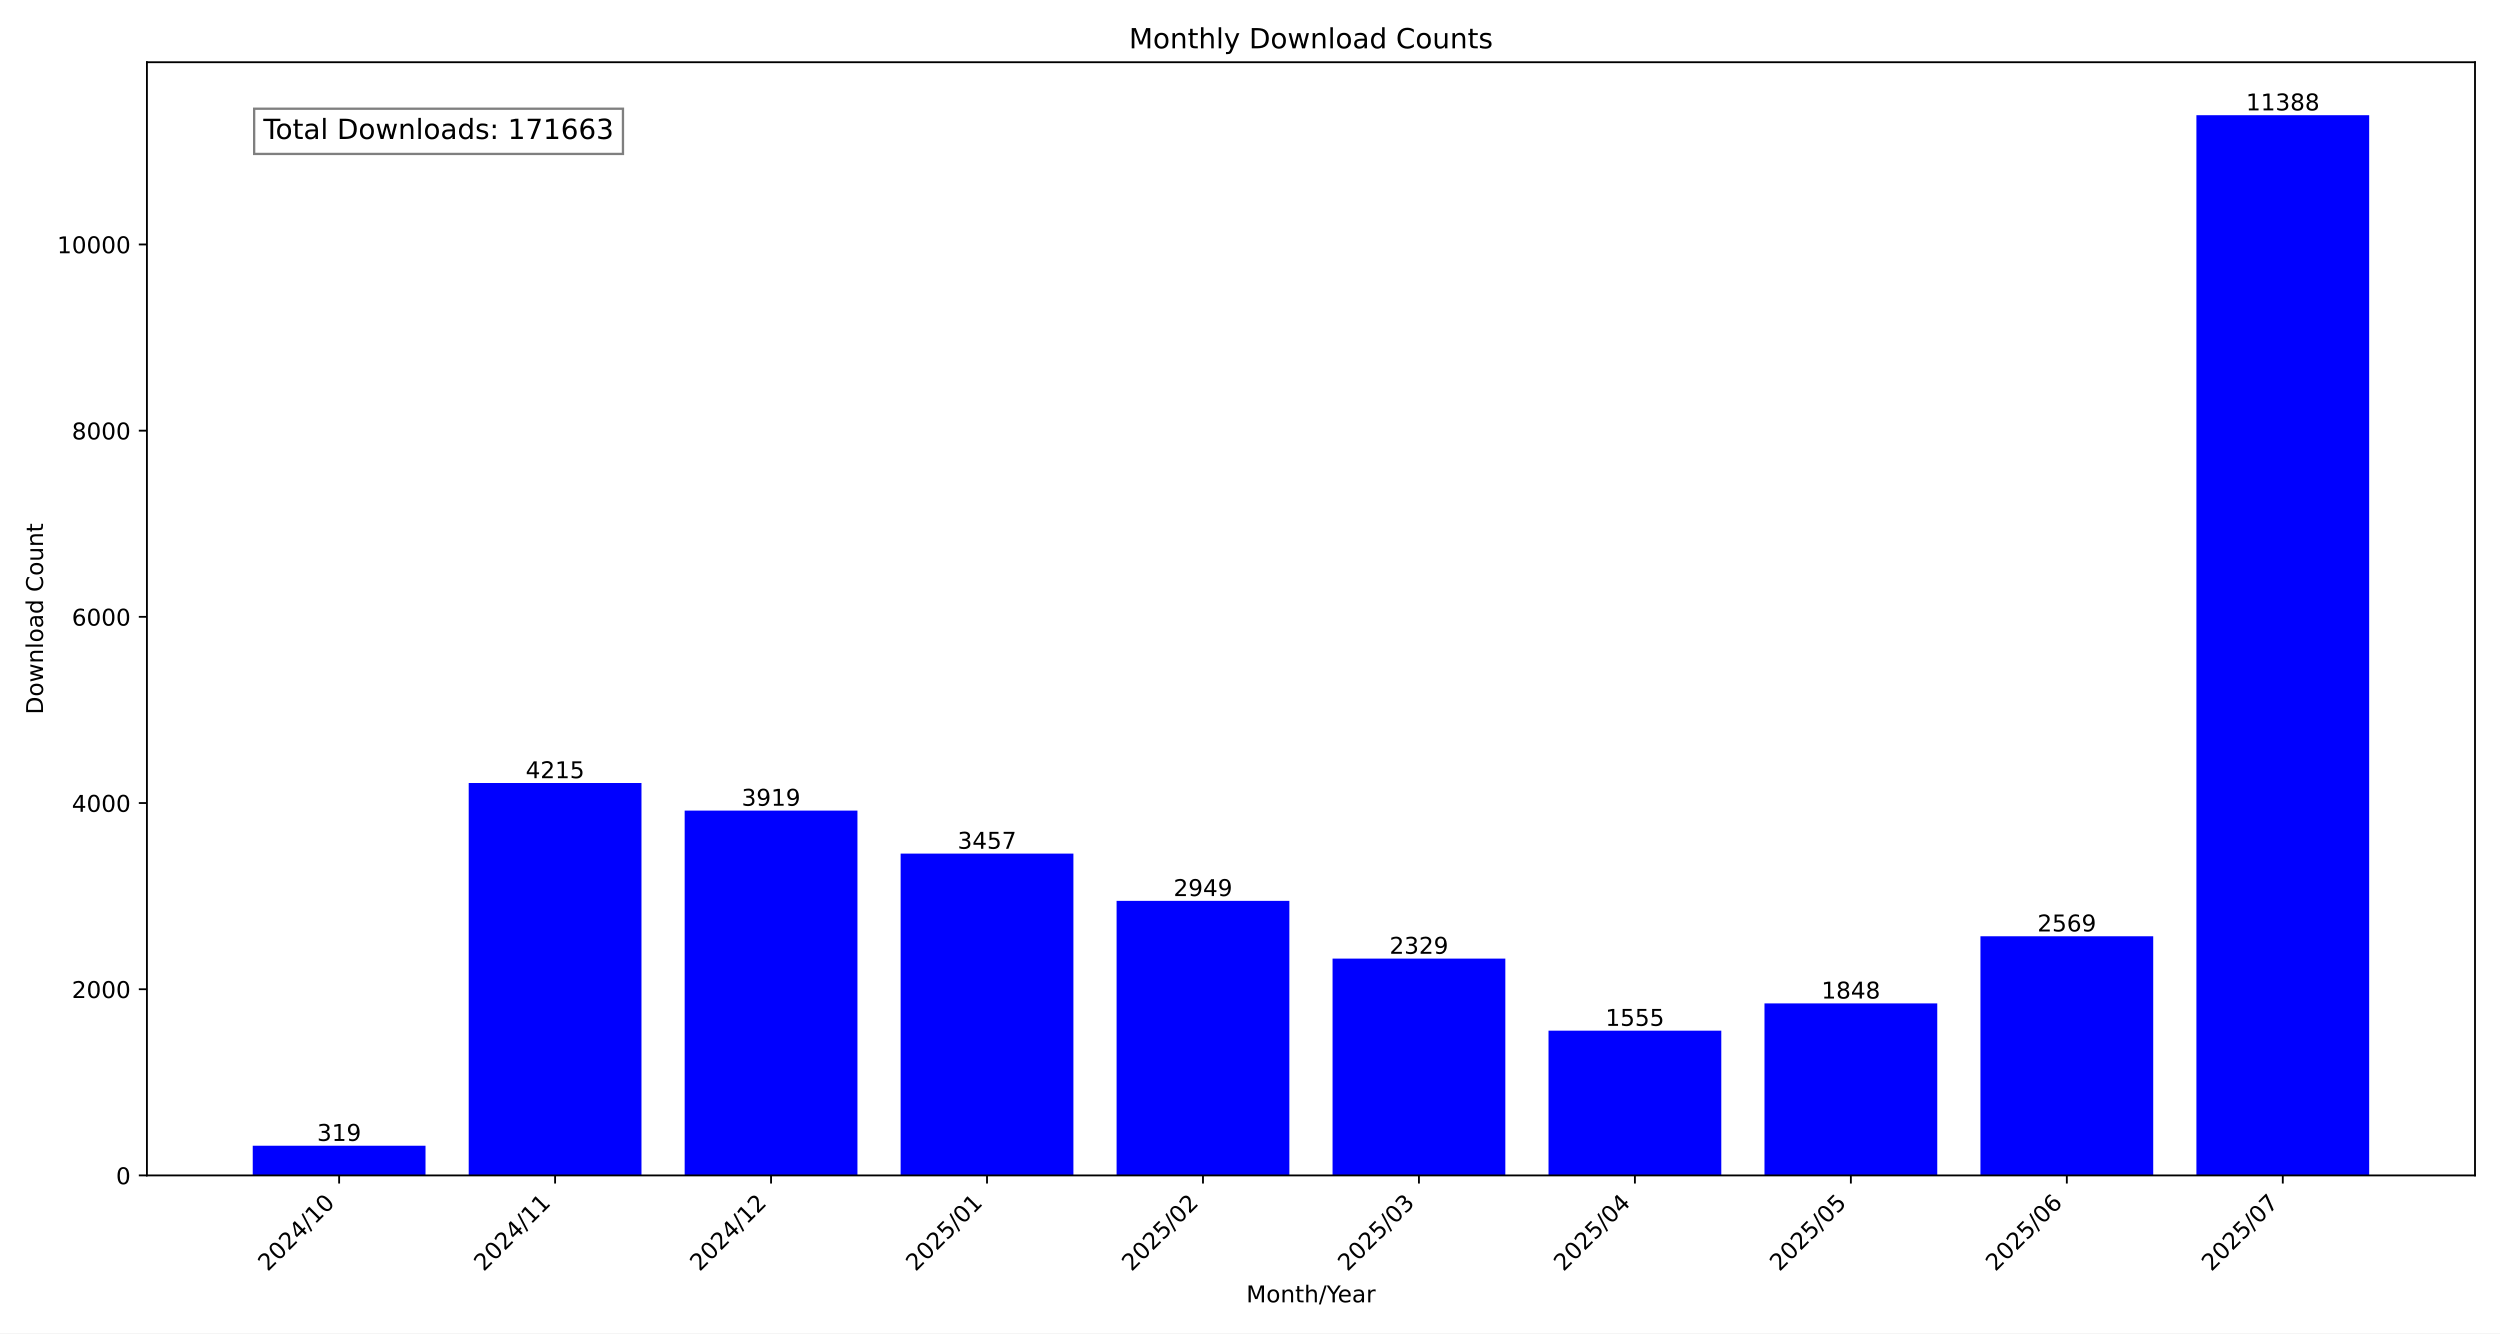
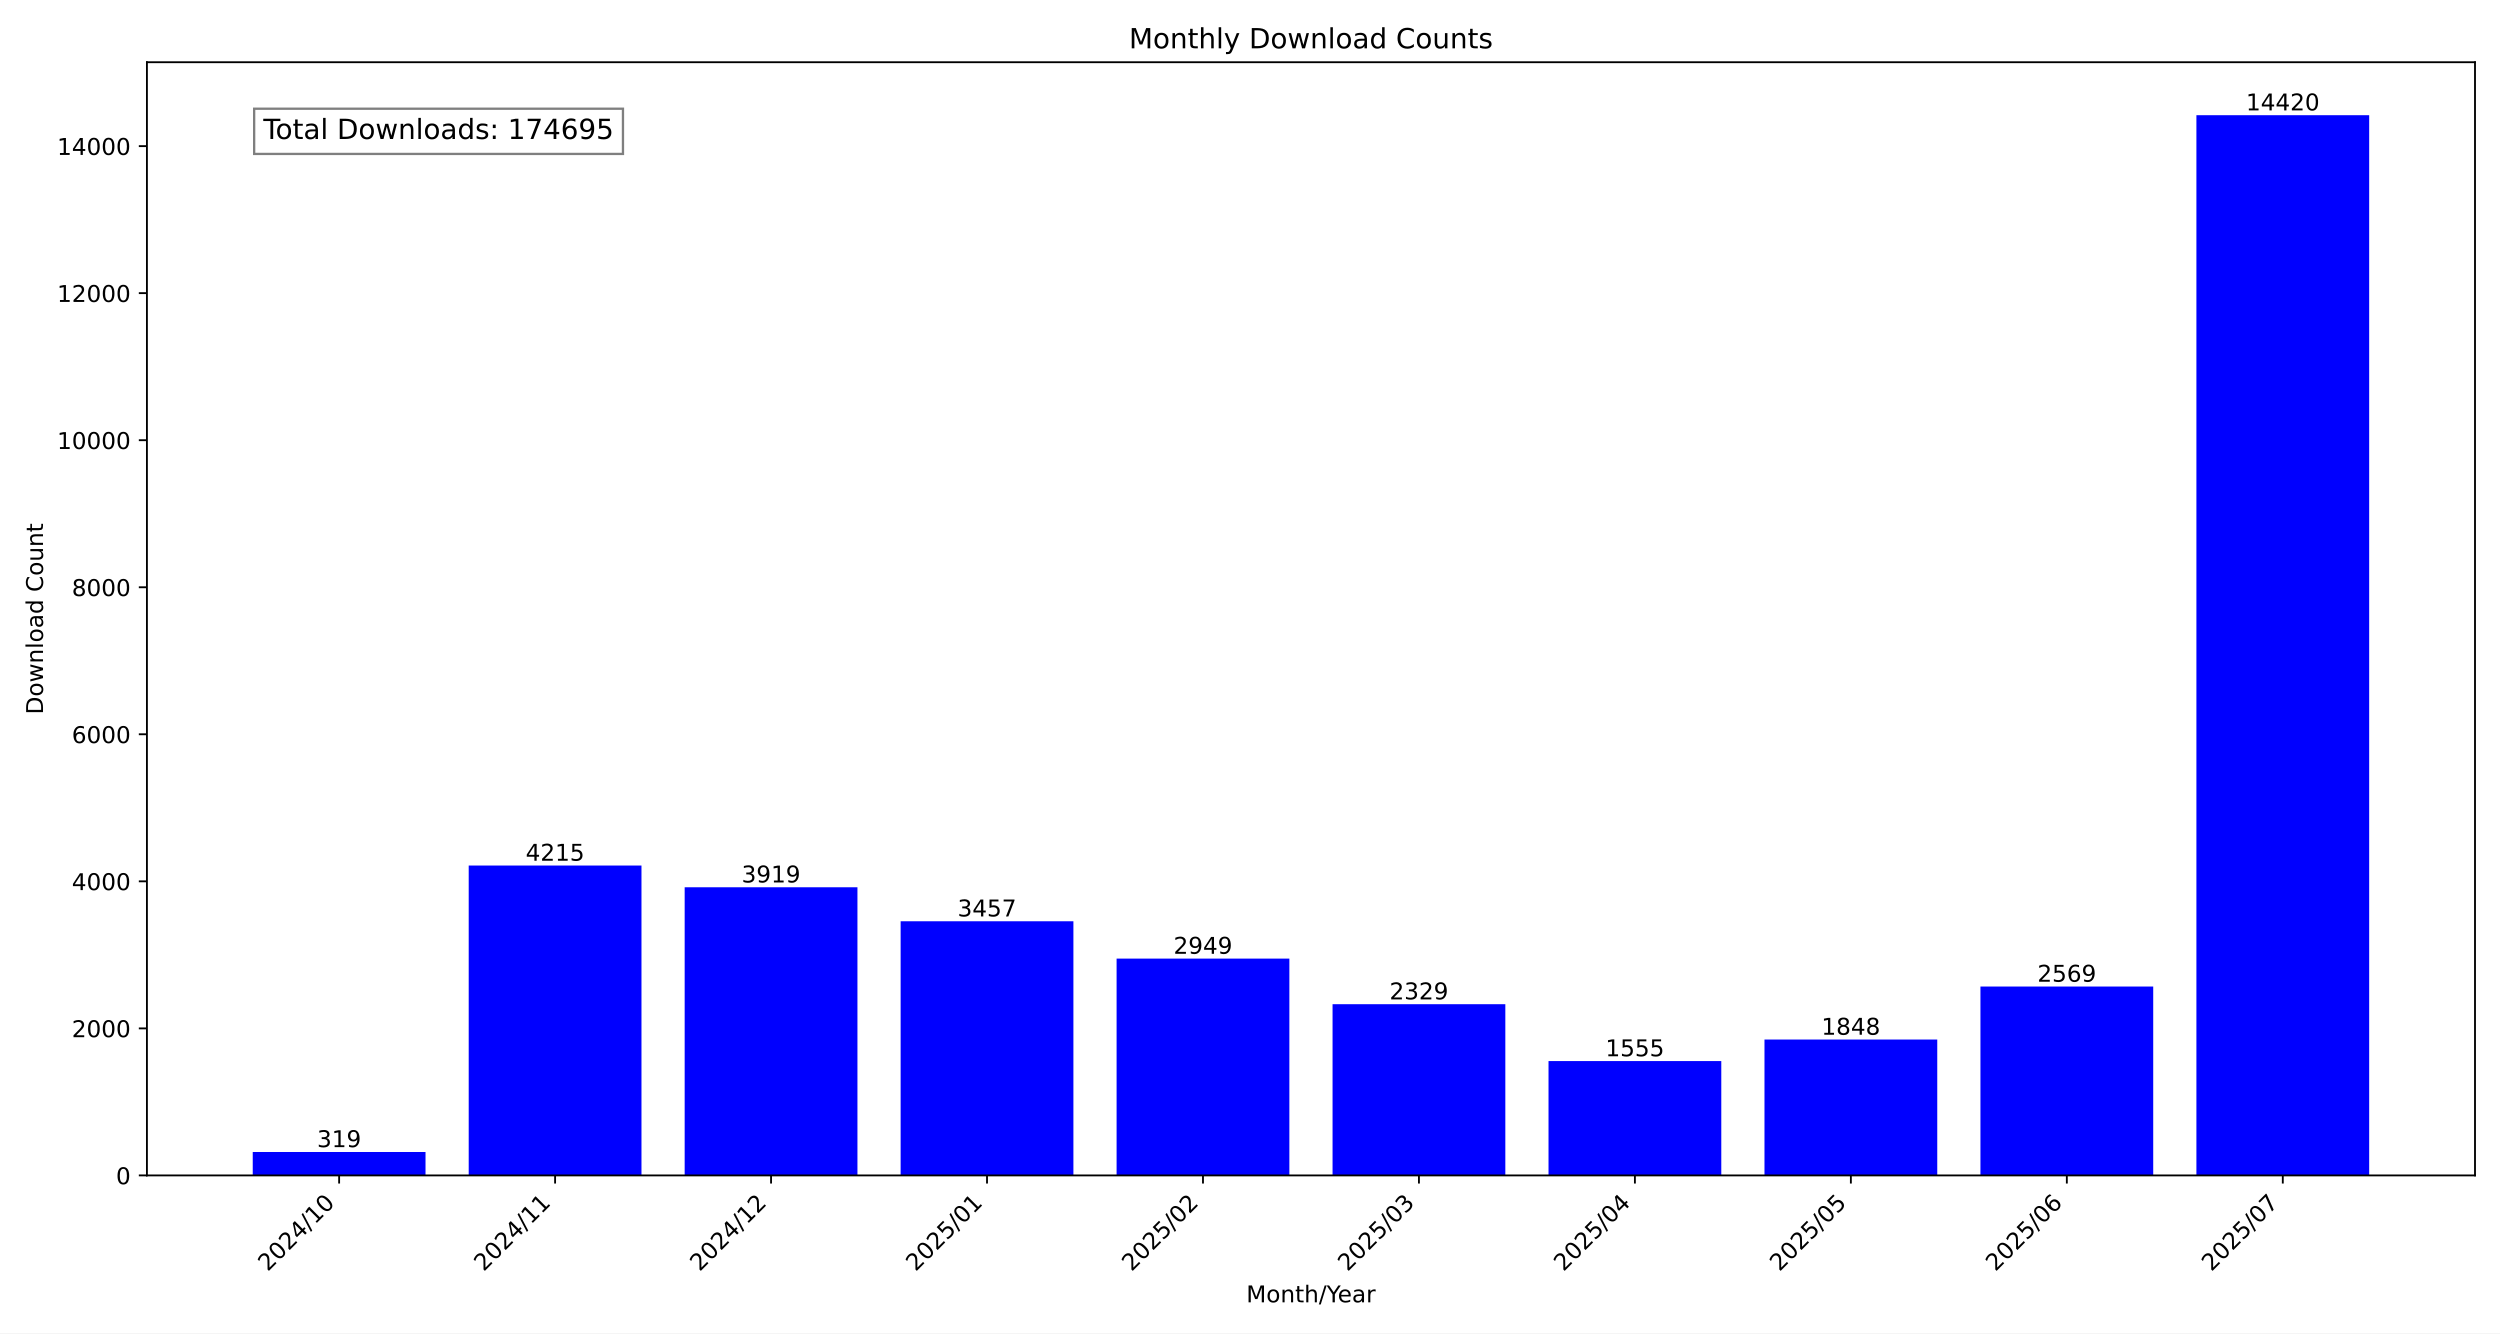
<svg xmlns="http://www.w3.org/2000/svg" xmlns:xlink="http://www.w3.org/1999/xlink" width="1080pt" height="576pt" viewBox="0 0 1080 576" version="1.1">
  <defs>
    <style type="text/css">*{stroke-linejoin: round; stroke-linecap: butt}</style>
  </defs>
  <g id="figure_1">
    <g id="patch_1">
      <path d="M 0 576  L 1080 576  L 1080 0  L 0 0  z " style="fill: #ffffff" />
    </g>
    <g id="axes_1">
      <g id="patch_2">
        <path d="M 63.47 507.782  L 1069.2 507.782  L 1069.2 26.88  L 63.47 26.88  z " style="fill: #ffffff" />
      </g>
      <g id="patch_3">
-         <path d="M 109.185 507.782  L 183.822 507.782  L 183.822 494.952  L 109.185 494.952  z " clip-path="url(#pe2067d31f0)" style="fill: #0000ff" />
+         <path d="M 109.185 507.782  L 183.822 507.782  L 183.822 497.65  L 109.185 497.65  z " clip-path="url(#pa9ab2cd343)" style="fill: #0000ff" />
      </g>
      <g id="patch_4">
-         <path d="M 202.481 507.782  L 277.118 507.782  L 277.118 338.263  L 202.481 338.263  z " clip-path="url(#pe2067d31f0)" style="fill: #0000ff" />
+         <path d="M 202.481 507.782  L 277.118 507.782  L 277.118 373.907  L 202.481 373.907  z " clip-path="url(#pa9ab2cd343)" style="fill: #0000ff" />
      </g>
      <g id="patch_5">
-         <path d="M 295.777 507.782  L 370.414 507.782  L 370.414 350.168  L 295.777 350.168  z " clip-path="url(#pe2067d31f0)" style="fill: #0000ff" />
+         <path d="M 295.777 507.782  L 370.414 507.782  L 370.414 383.308  L 295.777 383.308  z " clip-path="url(#pa9ab2cd343)" style="fill: #0000ff" />
      </g>
      <g id="patch_6">
-         <path d="M 389.073 507.782  L 463.709 507.782  L 463.709 368.748  L 389.073 368.748  z " clip-path="url(#pe2067d31f0)" style="fill: #0000ff" />
+         <path d="M 389.073 507.782  L 463.709 507.782  L 463.709 397.982  L 389.073 397.982  z " clip-path="url(#pa9ab2cd343)" style="fill: #0000ff" />
      </g>
      <g id="patch_7">
-         <path d="M 482.369 507.782  L 557.005 507.782  L 557.005 389.179  L 482.369 389.179  z " clip-path="url(#pe2067d31f0)" style="fill: #0000ff" />
+         <path d="M 482.369 507.782  L 557.005 507.782  L 557.005 414.117  L 482.369 414.117  z " clip-path="url(#pa9ab2cd343)" style="fill: #0000ff" />
      </g>
      <g id="patch_8">
-         <path d="M 575.665 507.782  L 650.301 507.782  L 650.301 414.114  L 575.665 414.114  z " clip-path="url(#pe2067d31f0)" style="fill: #0000ff" />
+         <path d="M 575.665 507.782  L 650.301 507.782  L 650.301 433.809  L 575.665 433.809  z " clip-path="url(#pa9ab2cd343)" style="fill: #0000ff" />
      </g>
      <g id="patch_9">
-         <path d="M 668.961 507.782  L 743.597 507.782  L 743.597 445.243  L 668.961 445.243  z " clip-path="url(#pe2067d31f0)" style="fill: #0000ff" />
+         <path d="M 668.961 507.782  L 743.597 507.782  L 743.597 458.393  L 668.961 458.393  z " clip-path="url(#pa9ab2cd343)" style="fill: #0000ff" />
      </g>
      <g id="patch_10">
-         <path d="M 762.256 507.782  L 836.893 507.782  L 836.893 433.459  L 762.256 433.459  z " clip-path="url(#pe2067d31f0)" style="fill: #0000ff" />
+         <path d="M 762.256 507.782  L 836.893 507.782  L 836.893 449.086  L 762.256 449.086  z " clip-path="url(#pa9ab2cd343)" style="fill: #0000ff" />
      </g>
      <g id="patch_11">
-         <path d="M 855.552 507.782  L 930.189 507.782  L 930.189 404.462  L 855.552 404.462  z " clip-path="url(#pe2067d31f0)" style="fill: #0000ff" />
+         <path d="M 855.552 507.782  L 930.189 507.782  L 930.189 426.186  L 855.552 426.186  z " clip-path="url(#pa9ab2cd343)" style="fill: #0000ff" />
      </g>
      <g id="patch_12">
-         <path d="M 948.848 507.782  L 1023.485 507.782  L 1023.485 49.78  L 948.848 49.78  z " clip-path="url(#pe2067d31f0)" style="fill: #0000ff" />
+         <path d="M 948.848 507.782  L 1023.485 507.782  L 1023.485 49.78  L 948.848 49.78  z " clip-path="url(#pa9ab2cd343)" style="fill: #0000ff" />
      </g>
      <g id="matplotlib.axis_1">
        <g id="xtick_1">
          <g id="line2d_1">
            <defs>
-               <path id="m0bf22df6da" d="M 0 0  L 0 3.5  " style="stroke: #000000; stroke-width: 0.8" />
+               <path id="m01716f590d" d="M 0 0  L 0 3.5  " style="stroke: #000000; stroke-width: 0.8" />
            </defs>
            <g>
-               <use xlink:href="#m0bf22df6da" x="146.503" y="507.782" style="stroke: #000000; stroke-width: 0.8" />
+               <use xlink:href="#m01716f590d" x="146.503" y="507.782" style="stroke: #000000; stroke-width: 0.8" />
            </g>
          </g>
          <g id="text_1">
            <g transform="translate(115.6569 549.5306) rotate(-45) scale(0.1 -0.1)">
              <defs>
                <path id="DejaVuSans-32" d="M 1228 531  L 3431 531  L 3431 0  L 469 0  L 469 531  Q 828 903 1448 1529  Q 2069 2156 2228 2338  Q 2531 2678 2651 2914  Q 2772 3150 2772 3378  Q 2772 3750 2511 3984  Q 2250 4219 1831 4219  Q 1534 4219 1204 4116  Q 875 4013 500 3803  L 500 4441  Q 881 4594 1212 4672  Q 1544 4750 1819 4750  Q 2544 4750 2975 4387  Q 3406 4025 3406 3419  Q 3406 3131 3298 2873  Q 3191 2616 2906 2266  Q 2828 2175 2409 1742  Q 1991 1309 1228 531  z " transform="scale(0.015625)" />
                <path id="DejaVuSans-30" d="M 2034 4250  Q 1547 4250 1301 3770  Q 1056 3291 1056 2328  Q 1056 1369 1301 889  Q 1547 409 2034 409  Q 2525 409 2770 889  Q 3016 1369 3016 2328  Q 3016 3291 2770 3770  Q 2525 4250 2034 4250  z M 2034 4750  Q 2819 4750 3233 4129  Q 3647 3509 3647 2328  Q 3647 1150 3233 529  Q 2819 -91 2034 -91  Q 1250 -91 836 529  Q 422 1150 422 2328  Q 422 3509 836 4129  Q 1250 4750 2034 4750  z " transform="scale(0.015625)" />
                <path id="DejaVuSans-34" d="M 2419 4116  L 825 1625  L 2419 1625  L 2419 4116  z M 2253 4666  L 3047 4666  L 3047 1625  L 3713 1625  L 3713 1100  L 3047 1100  L 3047 0  L 2419 0  L 2419 1100  L 313 1100  L 313 1709  L 2253 4666  z " transform="scale(0.015625)" />
                <path id="DejaVuSans-2f" d="M 1625 4666  L 2156 4666  L 531 -594  L 0 -594  L 1625 4666  z " transform="scale(0.015625)" />
                <path id="DejaVuSans-31" d="M 794 531  L 1825 531  L 1825 4091  L 703 3866  L 703 4441  L 1819 4666  L 2450 4666  L 2450 531  L 3481 531  L 3481 0  L 794 0  L 794 531  z " transform="scale(0.015625)" />
              </defs>
              <use xlink:href="#DejaVuSans-32" />
              <use xlink:href="#DejaVuSans-30" x="63.623" />
              <use xlink:href="#DejaVuSans-32" x="127.246" />
              <use xlink:href="#DejaVuSans-34" x="190.869" />
              <use xlink:href="#DejaVuSans-2f" x="254.492" />
              <use xlink:href="#DejaVuSans-31" x="288.184" />
              <use xlink:href="#DejaVuSans-30" x="351.807" />
            </g>
          </g>
        </g>
        <g id="xtick_2">
          <g id="line2d_2">
            <g>
-               <use xlink:href="#m0bf22df6da" x="239.799" y="507.782" style="stroke: #000000; stroke-width: 0.8" />
+               <use xlink:href="#m01716f590d" x="239.799" y="507.782" style="stroke: #000000; stroke-width: 0.8" />
            </g>
          </g>
          <g id="text_2">
            <g transform="translate(208.9529 549.5306) rotate(-45) scale(0.1 -0.1)">
              <use xlink:href="#DejaVuSans-32" />
              <use xlink:href="#DejaVuSans-30" x="63.623" />
              <use xlink:href="#DejaVuSans-32" x="127.246" />
              <use xlink:href="#DejaVuSans-34" x="190.869" />
              <use xlink:href="#DejaVuSans-2f" x="254.492" />
              <use xlink:href="#DejaVuSans-31" x="288.184" />
              <use xlink:href="#DejaVuSans-31" x="351.807" />
            </g>
          </g>
        </g>
        <g id="xtick_3">
          <g id="line2d_3">
            <g>
-               <use xlink:href="#m0bf22df6da" x="333.095" y="507.782" style="stroke: #000000; stroke-width: 0.8" />
+               <use xlink:href="#m01716f590d" x="333.095" y="507.782" style="stroke: #000000; stroke-width: 0.8" />
            </g>
          </g>
          <g id="text_3">
            <g transform="translate(302.2488 549.5306) rotate(-45) scale(0.1 -0.1)">
              <use xlink:href="#DejaVuSans-32" />
              <use xlink:href="#DejaVuSans-30" x="63.623" />
              <use xlink:href="#DejaVuSans-32" x="127.246" />
              <use xlink:href="#DejaVuSans-34" x="190.869" />
              <use xlink:href="#DejaVuSans-2f" x="254.492" />
              <use xlink:href="#DejaVuSans-31" x="288.184" />
              <use xlink:href="#DejaVuSans-32" x="351.807" />
            </g>
          </g>
        </g>
        <g id="xtick_4">
          <g id="line2d_4">
            <g>
-               <use xlink:href="#m0bf22df6da" x="426.391" y="507.782" style="stroke: #000000; stroke-width: 0.8" />
+               <use xlink:href="#m01716f590d" x="426.391" y="507.782" style="stroke: #000000; stroke-width: 0.8" />
            </g>
          </g>
          <g id="text_4">
            <g transform="translate(395.5447 549.5306) rotate(-45) scale(0.1 -0.1)">
              <defs>
                <path id="DejaVuSans-35" d="M 691 4666  L 3169 4666  L 3169 4134  L 1269 4134  L 1269 2991  Q 1406 3038 1543 3061  Q 1681 3084 1819 3084  Q 2600 3084 3056 2656  Q 3513 2228 3513 1497  Q 3513 744 3044 326  Q 2575 -91 1722 -91  Q 1428 -91 1123 -41  Q 819 9 494 109  L 494 744  Q 775 591 1075 516  Q 1375 441 1709 441  Q 2250 441 2565 725  Q 2881 1009 2881 1497  Q 2881 1984 2565 2268  Q 2250 2553 1709 2553  Q 1456 2553 1204 2497  Q 953 2441 691 2322  L 691 4666  z " transform="scale(0.015625)" />
              </defs>
              <use xlink:href="#DejaVuSans-32" />
              <use xlink:href="#DejaVuSans-30" x="63.623" />
              <use xlink:href="#DejaVuSans-32" x="127.246" />
              <use xlink:href="#DejaVuSans-35" x="190.869" />
              <use xlink:href="#DejaVuSans-2f" x="254.492" />
              <use xlink:href="#DejaVuSans-30" x="288.184" />
              <use xlink:href="#DejaVuSans-31" x="351.807" />
            </g>
          </g>
        </g>
        <g id="xtick_5">
          <g id="line2d_5">
            <g>
-               <use xlink:href="#m0bf22df6da" x="519.687" y="507.782" style="stroke: #000000; stroke-width: 0.8" />
+               <use xlink:href="#m01716f590d" x="519.687" y="507.782" style="stroke: #000000; stroke-width: 0.8" />
            </g>
          </g>
          <g id="text_5">
            <g transform="translate(488.8406 549.5306) rotate(-45) scale(0.1 -0.1)">
              <use xlink:href="#DejaVuSans-32" />
              <use xlink:href="#DejaVuSans-30" x="63.623" />
              <use xlink:href="#DejaVuSans-32" x="127.246" />
              <use xlink:href="#DejaVuSans-35" x="190.869" />
              <use xlink:href="#DejaVuSans-2f" x="254.492" />
              <use xlink:href="#DejaVuSans-30" x="288.184" />
              <use xlink:href="#DejaVuSans-32" x="351.807" />
            </g>
          </g>
        </g>
        <g id="xtick_6">
          <g id="line2d_6">
            <g>
-               <use xlink:href="#m0bf22df6da" x="612.983" y="507.782" style="stroke: #000000; stroke-width: 0.8" />
+               <use xlink:href="#m01716f590d" x="612.983" y="507.782" style="stroke: #000000; stroke-width: 0.8" />
            </g>
          </g>
          <g id="text_6">
            <g transform="translate(582.1365 549.5306) rotate(-45) scale(0.1 -0.1)">
              <defs>
                <path id="DejaVuSans-33" d="M 2597 2516  Q 3050 2419 3304 2112  Q 3559 1806 3559 1356  Q 3559 666 3084 287  Q 2609 -91 1734 -91  Q 1441 -91 1130 -33  Q 819 25 488 141  L 488 750  Q 750 597 1062 519  Q 1375 441 1716 441  Q 2309 441 2620 675  Q 2931 909 2931 1356  Q 2931 1769 2642 2001  Q 2353 2234 1838 2234  L 1294 2234  L 1294 2753  L 1863 2753  Q 2328 2753 2575 2939  Q 2822 3125 2822 3475  Q 2822 3834 2567 4026  Q 2313 4219 1838 4219  Q 1578 4219 1281 4162  Q 984 4106 628 3988  L 628 4550  Q 988 4650 1302 4700  Q 1616 4750 1894 4750  Q 2613 4750 3031 4423  Q 3450 4097 3450 3541  Q 3450 3153 3228 2886  Q 3006 2619 2597 2516  z " transform="scale(0.015625)" />
              </defs>
              <use xlink:href="#DejaVuSans-32" />
              <use xlink:href="#DejaVuSans-30" x="63.623" />
              <use xlink:href="#DejaVuSans-32" x="127.246" />
              <use xlink:href="#DejaVuSans-35" x="190.869" />
              <use xlink:href="#DejaVuSans-2f" x="254.492" />
              <use xlink:href="#DejaVuSans-30" x="288.184" />
              <use xlink:href="#DejaVuSans-33" x="351.807" />
            </g>
          </g>
        </g>
        <g id="xtick_7">
          <g id="line2d_7">
            <g>
-               <use xlink:href="#m0bf22df6da" x="706.279" y="507.782" style="stroke: #000000; stroke-width: 0.8" />
+               <use xlink:href="#m01716f590d" x="706.279" y="507.782" style="stroke: #000000; stroke-width: 0.8" />
            </g>
          </g>
          <g id="text_7">
            <g transform="translate(675.4324 549.5306) rotate(-45) scale(0.1 -0.1)">
              <use xlink:href="#DejaVuSans-32" />
              <use xlink:href="#DejaVuSans-30" x="63.623" />
              <use xlink:href="#DejaVuSans-32" x="127.246" />
              <use xlink:href="#DejaVuSans-35" x="190.869" />
              <use xlink:href="#DejaVuSans-2f" x="254.492" />
              <use xlink:href="#DejaVuSans-30" x="288.184" />
              <use xlink:href="#DejaVuSans-34" x="351.807" />
            </g>
          </g>
        </g>
        <g id="xtick_8">
          <g id="line2d_8">
            <g>
-               <use xlink:href="#m0bf22df6da" x="799.575" y="507.782" style="stroke: #000000; stroke-width: 0.8" />
+               <use xlink:href="#m01716f590d" x="799.575" y="507.782" style="stroke: #000000; stroke-width: 0.8" />
            </g>
          </g>
          <g id="text_8">
            <g transform="translate(768.7284 549.5306) rotate(-45) scale(0.1 -0.1)">
              <use xlink:href="#DejaVuSans-32" />
              <use xlink:href="#DejaVuSans-30" x="63.623" />
              <use xlink:href="#DejaVuSans-32" x="127.246" />
              <use xlink:href="#DejaVuSans-35" x="190.869" />
              <use xlink:href="#DejaVuSans-2f" x="254.492" />
              <use xlink:href="#DejaVuSans-30" x="288.184" />
              <use xlink:href="#DejaVuSans-35" x="351.807" />
            </g>
          </g>
        </g>
        <g id="xtick_9">
          <g id="line2d_9">
            <g>
-               <use xlink:href="#m0bf22df6da" x="892.871" y="507.782" style="stroke: #000000; stroke-width: 0.8" />
+               <use xlink:href="#m01716f590d" x="892.871" y="507.782" style="stroke: #000000; stroke-width: 0.8" />
            </g>
          </g>
          <g id="text_9">
            <g transform="translate(862.0243 549.5306) rotate(-45) scale(0.1 -0.1)">
              <defs>
                <path id="DejaVuSans-36" d="M 2113 2584  Q 1688 2584 1439 2293  Q 1191 2003 1191 1497  Q 1191 994 1439 701  Q 1688 409 2113 409  Q 2538 409 2786 701  Q 3034 994 3034 1497  Q 3034 2003 2786 2293  Q 2538 2584 2113 2584  z M 3366 4563  L 3366 3988  Q 3128 4100 2886 4159  Q 2644 4219 2406 4219  Q 1781 4219 1451 3797  Q 1122 3375 1075 2522  Q 1259 2794 1537 2939  Q 1816 3084 2150 3084  Q 2853 3084 3261 2657  Q 3669 2231 3669 1497  Q 3669 778 3244 343  Q 2819 -91 2113 -91  Q 1303 -91 875 529  Q 447 1150 447 2328  Q 447 3434 972 4092  Q 1497 4750 2381 4750  Q 2619 4750 2861 4703  Q 3103 4656 3366 4563  z " transform="scale(0.015625)" />
              </defs>
              <use xlink:href="#DejaVuSans-32" />
              <use xlink:href="#DejaVuSans-30" x="63.623" />
              <use xlink:href="#DejaVuSans-32" x="127.246" />
              <use xlink:href="#DejaVuSans-35" x="190.869" />
              <use xlink:href="#DejaVuSans-2f" x="254.492" />
              <use xlink:href="#DejaVuSans-30" x="288.184" />
              <use xlink:href="#DejaVuSans-36" x="351.807" />
            </g>
          </g>
        </g>
        <g id="xtick_10">
          <g id="line2d_10">
            <g>
-               <use xlink:href="#m0bf22df6da" x="986.167" y="507.782" style="stroke: #000000; stroke-width: 0.8" />
+               <use xlink:href="#m01716f590d" x="986.167" y="507.782" style="stroke: #000000; stroke-width: 0.8" />
            </g>
          </g>
          <g id="text_10">
            <g transform="translate(955.3202 549.5306) rotate(-45) scale(0.1 -0.1)">
              <defs>
                <path id="DejaVuSans-37" d="M 525 4666  L 3525 4666  L 3525 4397  L 1831 0  L 1172 0  L 2766 4134  L 525 4134  L 525 4666  z " transform="scale(0.015625)" />
              </defs>
              <use xlink:href="#DejaVuSans-32" />
              <use xlink:href="#DejaVuSans-30" x="63.623" />
              <use xlink:href="#DejaVuSans-32" x="127.246" />
              <use xlink:href="#DejaVuSans-35" x="190.869" />
              <use xlink:href="#DejaVuSans-2f" x="254.492" />
              <use xlink:href="#DejaVuSans-30" x="288.184" />
              <use xlink:href="#DejaVuSans-37" x="351.807" />
            </g>
          </g>
        </g>
        <g id="text_11">
          <g transform="translate(538.392 562.5996) scale(0.1 -0.1)">
            <defs>
              <path id="DejaVuSans-4d" d="M 628 4666  L 1569 4666  L 2759 1491  L 3956 4666  L 4897 4666  L 4897 0  L 4281 0  L 4281 4097  L 3078 897  L 2444 897  L 1241 4097  L 1241 0  L 628 0  L 628 4666  z " transform="scale(0.015625)" />
              <path id="DejaVuSans-6f" d="M 1959 3097  Q 1497 3097 1228 2736  Q 959 2375 959 1747  Q 959 1119 1226 758  Q 1494 397 1959 397  Q 2419 397 2687 759  Q 2956 1122 2956 1747  Q 2956 2369 2687 2733  Q 2419 3097 1959 3097  z M 1959 3584  Q 2709 3584 3137 3096  Q 3566 2609 3566 1747  Q 3566 888 3137 398  Q 2709 -91 1959 -91  Q 1206 -91 779 398  Q 353 888 353 1747  Q 353 2609 779 3096  Q 1206 3584 1959 3584  z " transform="scale(0.015625)" />
              <path id="DejaVuSans-6e" d="M 3513 2113  L 3513 0  L 2938 0  L 2938 2094  Q 2938 2591 2744 2837  Q 2550 3084 2163 3084  Q 1697 3084 1428 2787  Q 1159 2491 1159 1978  L 1159 0  L 581 0  L 581 3500  L 1159 3500  L 1159 2956  Q 1366 3272 1645 3428  Q 1925 3584 2291 3584  Q 2894 3584 3203 3211  Q 3513 2838 3513 2113  z " transform="scale(0.015625)" />
              <path id="DejaVuSans-74" d="M 1172 4494  L 1172 3500  L 2356 3500  L 2356 3053  L 1172 3053  L 1172 1153  Q 1172 725 1289 603  Q 1406 481 1766 481  L 2356 481  L 2356 0  L 1766 0  Q 1100 0 847 248  Q 594 497 594 1153  L 594 3053  L 172 3053  L 172 3500  L 594 3500  L 594 4494  L 1172 4494  z " transform="scale(0.015625)" />
              <path id="DejaVuSans-68" d="M 3513 2113  L 3513 0  L 2938 0  L 2938 2094  Q 2938 2591 2744 2837  Q 2550 3084 2163 3084  Q 1697 3084 1428 2787  Q 1159 2491 1159 1978  L 1159 0  L 581 0  L 581 4863  L 1159 4863  L 1159 2956  Q 1366 3272 1645 3428  Q 1925 3584 2291 3584  Q 2894 3584 3203 3211  Q 3513 2838 3513 2113  z " transform="scale(0.015625)" />
              <path id="DejaVuSans-59" d="M -13 4666  L 666 4666  L 1959 2747  L 3244 4666  L 3922 4666  L 2272 2222  L 2272 0  L 1638 0  L 1638 2222  L -13 4666  z " transform="scale(0.015625)" />
              <path id="DejaVuSans-65" d="M 3597 1894  L 3597 1613  L 953 1613  Q 991 1019 1311 708  Q 1631 397 2203 397  Q 2534 397 2845 478  Q 3156 559 3463 722  L 3463 178  Q 3153 47 2828 -22  Q 2503 -91 2169 -91  Q 1331 -91 842 396  Q 353 884 353 1716  Q 353 2575 817 3079  Q 1281 3584 2069 3584  Q 2775 3584 3186 3129  Q 3597 2675 3597 1894  z M 3022 2063  Q 3016 2534 2758 2815  Q 2500 3097 2075 3097  Q 1594 3097 1305 2825  Q 1016 2553 972 2059  L 3022 2063  z " transform="scale(0.015625)" />
              <path id="DejaVuSans-61" d="M 2194 1759  Q 1497 1759 1228 1600  Q 959 1441 959 1056  Q 959 750 1161 570  Q 1363 391 1709 391  Q 2188 391 2477 730  Q 2766 1069 2766 1631  L 2766 1759  L 2194 1759  z M 3341 1997  L 3341 0  L 2766 0  L 2766 531  Q 2569 213 2275 61  Q 1981 -91 1556 -91  Q 1019 -91 701 211  Q 384 513 384 1019  Q 384 1609 779 1909  Q 1175 2209 1959 2209  L 2766 2209  L 2766 2266  Q 2766 2663 2505 2880  Q 2244 3097 1772 3097  Q 1472 3097 1187 3025  Q 903 2953 641 2809  L 641 3341  Q 956 3463 1253 3523  Q 1550 3584 1831 3584  Q 2591 3584 2966 3190  Q 3341 2797 3341 1997  z " transform="scale(0.015625)" />
              <path id="DejaVuSans-72" d="M 2631 2963  Q 2534 3019 2420 3045  Q 2306 3072 2169 3072  Q 1681 3072 1420 2755  Q 1159 2438 1159 1844  L 1159 0  L 581 0  L 581 3500  L 1159 3500  L 1159 2956  Q 1341 3275 1631 3429  Q 1922 3584 2338 3584  Q 2397 3584 2469 3576  Q 2541 3569 2628 3553  L 2631 2963  z " transform="scale(0.015625)" />
            </defs>
            <use xlink:href="#DejaVuSans-4d" />
            <use xlink:href="#DejaVuSans-6f" x="86.279" />
            <use xlink:href="#DejaVuSans-6e" x="147.461" />
            <use xlink:href="#DejaVuSans-74" x="210.84" />
            <use xlink:href="#DejaVuSans-68" x="250.049" />
            <use xlink:href="#DejaVuSans-2f" x="313.428" />
            <use xlink:href="#DejaVuSans-59" x="347.119" />
            <use xlink:href="#DejaVuSans-65" x="394.953" />
            <use xlink:href="#DejaVuSans-61" x="456.477" />
            <use xlink:href="#DejaVuSans-72" x="517.756" />
          </g>
        </g>
      </g>
      <g id="matplotlib.axis_2">
        <g id="ytick_1">
          <g id="line2d_11">
            <defs>
-               <path id="mb8087d137e" d="M 0 0  L -3.5 0  " style="stroke: #000000; stroke-width: 0.8" />
+               <path id="md862eb3eb7" d="M 0 0  L -3.5 0  " style="stroke: #000000; stroke-width: 0.8" />
            </defs>
            <g>
-               <use xlink:href="#mb8087d137e" x="63.47" y="507.782" style="stroke: #000000; stroke-width: 0.8" />
+               <use xlink:href="#md862eb3eb7" x="63.47" y="507.782" style="stroke: #000000; stroke-width: 0.8" />
            </g>
          </g>
          <g id="text_12">
            <g transform="translate(50.1075 511.581) scale(0.1 -0.1)">
              <use xlink:href="#DejaVuSans-30" />
            </g>
          </g>
        </g>
        <g id="ytick_2">
          <g id="line2d_12">
            <g>
-               <use xlink:href="#mb8087d137e" x="63.47" y="427.346" style="stroke: #000000; stroke-width: 0.8" />
+               <use xlink:href="#md862eb3eb7" x="63.47" y="444.259" style="stroke: #000000; stroke-width: 0.8" />
            </g>
          </g>
          <g id="text_13">
-             <g transform="translate(31.02 431.1452) scale(0.1 -0.1)">
+             <g transform="translate(31.02 448.0579) scale(0.1 -0.1)">
              <use xlink:href="#DejaVuSans-32" />
              <use xlink:href="#DejaVuSans-30" x="63.623" />
              <use xlink:href="#DejaVuSans-30" x="127.246" />
              <use xlink:href="#DejaVuSans-30" x="190.869" />
            </g>
          </g>
        </g>
        <g id="ytick_3">
          <g id="line2d_13">
            <g>
-               <use xlink:href="#mb8087d137e" x="63.47" y="346.91" style="stroke: #000000; stroke-width: 0.8" />
+               <use xlink:href="#md862eb3eb7" x="63.47" y="380.736" style="stroke: #000000; stroke-width: 0.8" />
            </g>
          </g>
          <g id="text_14">
-             <g transform="translate(31.02 350.7093) scale(0.1 -0.1)">
+             <g transform="translate(31.02 384.5348) scale(0.1 -0.1)">
              <use xlink:href="#DejaVuSans-34" />
              <use xlink:href="#DejaVuSans-30" x="63.623" />
              <use xlink:href="#DejaVuSans-30" x="127.246" />
              <use xlink:href="#DejaVuSans-30" x="190.869" />
            </g>
          </g>
        </g>
        <g id="ytick_4">
          <g id="line2d_14">
            <g>
-               <use xlink:href="#mb8087d137e" x="63.47" y="266.474" style="stroke: #000000; stroke-width: 0.8" />
+               <use xlink:href="#md862eb3eb7" x="63.47" y="317.212" style="stroke: #000000; stroke-width: 0.8" />
            </g>
          </g>
          <g id="text_15">
-             <g transform="translate(31.02 270.2735) scale(0.1 -0.1)">
+             <g transform="translate(31.02 321.0116) scale(0.1 -0.1)">
              <use xlink:href="#DejaVuSans-36" />
              <use xlink:href="#DejaVuSans-30" x="63.623" />
              <use xlink:href="#DejaVuSans-30" x="127.246" />
              <use xlink:href="#DejaVuSans-30" x="190.869" />
            </g>
          </g>
        </g>
        <g id="ytick_5">
          <g id="line2d_15">
            <g>
-               <use xlink:href="#mb8087d137e" x="63.47" y="186.038" style="stroke: #000000; stroke-width: 0.8" />
+               <use xlink:href="#md862eb3eb7" x="63.47" y="253.689" style="stroke: #000000; stroke-width: 0.8" />
            </g>
          </g>
          <g id="text_16">
-             <g transform="translate(31.02 189.8376) scale(0.1 -0.1)">
+             <g transform="translate(31.02 257.4885) scale(0.1 -0.1)">
              <defs>
                <path id="DejaVuSans-38" d="M 2034 2216  Q 1584 2216 1326 1975  Q 1069 1734 1069 1313  Q 1069 891 1326 650  Q 1584 409 2034 409  Q 2484 409 2743 651  Q 3003 894 3003 1313  Q 3003 1734 2745 1975  Q 2488 2216 2034 2216  z M 1403 2484  Q 997 2584 770 2862  Q 544 3141 544 3541  Q 544 4100 942 4425  Q 1341 4750 2034 4750  Q 2731 4750 3128 4425  Q 3525 4100 3525 3541  Q 3525 3141 3298 2862  Q 3072 2584 2669 2484  Q 3125 2378 3379 2068  Q 3634 1759 3634 1313  Q 3634 634 3220 271  Q 2806 -91 2034 -91  Q 1263 -91 848 271  Q 434 634 434 1313  Q 434 1759 690 2068  Q 947 2378 1403 2484  z M 1172 3481  Q 1172 3119 1398 2916  Q 1625 2713 2034 2713  Q 2441 2713 2670 2916  Q 2900 3119 2900 3481  Q 2900 3844 2670 4047  Q 2441 4250 2034 4250  Q 1625 4250 1398 4047  Q 1172 3844 1172 3481  z " transform="scale(0.015625)" />
              </defs>
              <use xlink:href="#DejaVuSans-38" />
              <use xlink:href="#DejaVuSans-30" x="63.623" />
              <use xlink:href="#DejaVuSans-30" x="127.246" />
              <use xlink:href="#DejaVuSans-30" x="190.869" />
            </g>
          </g>
        </g>
        <g id="ytick_6">
          <g id="line2d_16">
            <g>
-               <use xlink:href="#mb8087d137e" x="63.47" y="105.603" style="stroke: #000000; stroke-width: 0.8" />
+               <use xlink:href="#md862eb3eb7" x="63.47" y="190.166" style="stroke: #000000; stroke-width: 0.8" />
            </g>
          </g>
          <g id="text_17">
-             <g transform="translate(24.6575 109.4018) scale(0.1 -0.1)">
+             <g transform="translate(24.6575 193.9654) scale(0.1 -0.1)">
              <use xlink:href="#DejaVuSans-31" />
              <use xlink:href="#DejaVuSans-30" x="63.623" />
              <use xlink:href="#DejaVuSans-30" x="127.246" />
              <use xlink:href="#DejaVuSans-30" x="190.869" />
              <use xlink:href="#DejaVuSans-30" x="254.492" />
            </g>
          </g>
        </g>
-         <g id="text_18">
+         <g id="ytick_7">
+           <g id="line2d_17">
+             <g>
+               <use xlink:href="#md862eb3eb7" x="63.47" y="126.643" style="stroke: #000000; stroke-width: 0.8" />
+             </g>
+           </g>
+           <g id="text_18">
+             <g transform="translate(24.6575 130.4423) scale(0.1 -0.1)">
+               <use xlink:href="#DejaVuSans-31" />
+               <use xlink:href="#DejaVuSans-32" x="63.623" />
+               <use xlink:href="#DejaVuSans-30" x="127.246" />
+               <use xlink:href="#DejaVuSans-30" x="190.869" />
+               <use xlink:href="#DejaVuSans-30" x="254.492" />
+             </g>
+           </g>
+         </g>
+         <g id="ytick_8">
+           <g id="line2d_18">
+             <g>
+               <use xlink:href="#md862eb3eb7" x="63.47" y="63.12" style="stroke: #000000; stroke-width: 0.8" />
+             </g>
+           </g>
+           <g id="text_19">
+             <g transform="translate(24.6575 66.91916) scale(0.1 -0.1)">
+               <use xlink:href="#DejaVuSans-31" />
+               <use xlink:href="#DejaVuSans-34" x="63.623" />
+               <use xlink:href="#DejaVuSans-30" x="127.246" />
+               <use xlink:href="#DejaVuSans-30" x="190.869" />
+               <use xlink:href="#DejaVuSans-30" x="254.492" />
+             </g>
+           </g>
+         </g>
+         <g id="text_20">
          <g transform="translate(18.57781 308.6223) rotate(-90) scale(0.1 -0.1)">
            <defs>
              <path id="DejaVuSans-44" d="M 1259 4147  L 1259 519  L 2022 519  Q 2988 519 3436 956  Q 3884 1394 3884 2338  Q 3884 3275 3436 3711  Q 2988 4147 2022 4147  L 1259 4147  z M 628 4666  L 1925 4666  Q 3281 4666 3915 4102  Q 4550 3538 4550 2338  Q 4550 1131 3912 565  Q 3275 0 1925 0  L 628 0  L 628 4666  z " transform="scale(0.015625)" />
              <path id="DejaVuSans-77" d="M 269 3500  L 844 3500  L 1563 769  L 2278 3500  L 2956 3500  L 3675 769  L 4391 3500  L 4966 3500  L 4050 0  L 3372 0  L 2619 2869  L 1863 0  L 1184 0  L 269 3500  z " transform="scale(0.015625)" />
              <path id="DejaVuSans-6c" d="M 603 4863  L 1178 4863  L 1178 0  L 603 0  L 603 4863  z " transform="scale(0.015625)" />
              <path id="DejaVuSans-64" d="M 2906 2969  L 2906 4863  L 3481 4863  L 3481 0  L 2906 0  L 2906 525  Q 2725 213 2448 61  Q 2172 -91 1784 -91  Q 1150 -91 751 415  Q 353 922 353 1747  Q 353 2572 751 3078  Q 1150 3584 1784 3584  Q 2172 3584 2448 3432  Q 2725 3281 2906 2969  z M 947 1747  Q 947 1113 1208 752  Q 1469 391 1925 391  Q 2381 391 2643 752  Q 2906 1113 2906 1747  Q 2906 2381 2643 2742  Q 2381 3103 1925 3103  Q 1469 3103 1208 2742  Q 947 2381 947 1747  z " transform="scale(0.015625)" />
              <path id="DejaVuSans-20" transform="scale(0.015625)" />
              <path id="DejaVuSans-43" d="M 4122 4306  L 4122 3641  Q 3803 3938 3442 4084  Q 3081 4231 2675 4231  Q 1875 4231 1450 3742  Q 1025 3253 1025 2328  Q 1025 1406 1450 917  Q 1875 428 2675 428  Q 3081 428 3442 575  Q 3803 722 4122 1019  L 4122 359  Q 3791 134 3420 21  Q 3050 -91 2638 -91  Q 1578 -91 968 557  Q 359 1206 359 2328  Q 359 3453 968 4101  Q 1578 4750 2638 4750  Q 3056 4750 3426 4639  Q 3797 4528 4122 4306  z " transform="scale(0.015625)" />
              <path id="DejaVuSans-75" d="M 544 1381  L 544 3500  L 1119 3500  L 1119 1403  Q 1119 906 1312 657  Q 1506 409 1894 409  Q 2359 409 2629 706  Q 2900 1003 2900 1516  L 2900 3500  L 3475 3500  L 3475 0  L 2900 0  L 2900 538  Q 2691 219 2414 64  Q 2138 -91 1772 -91  Q 1169 -91 856 284  Q 544 659 544 1381  z M 1991 3584  L 1991 3584  z " transform="scale(0.015625)" />
            </defs>
            <use xlink:href="#DejaVuSans-44" />
            <use xlink:href="#DejaVuSans-6f" x="77.002" />
            <use xlink:href="#DejaVuSans-77" x="138.184" />
            <use xlink:href="#DejaVuSans-6e" x="219.971" />
            <use xlink:href="#DejaVuSans-6c" x="283.35" />
            <use xlink:href="#DejaVuSans-6f" x="311.133" />
            <use xlink:href="#DejaVuSans-61" x="372.314" />
            <use xlink:href="#DejaVuSans-64" x="433.594" />
            <use xlink:href="#DejaVuSans-20" x="497.07" />
            <use xlink:href="#DejaVuSans-43" x="528.857" />
            <use xlink:href="#DejaVuSans-6f" x="598.682" />
            <use xlink:href="#DejaVuSans-75" x="659.863" />
            <use xlink:href="#DejaVuSans-6e" x="723.242" />
            <use xlink:href="#DejaVuSans-74" x="786.621" />
          </g>
        </g>
      </g>
      <g id="patch_13">
        <path d="M 63.47 507.782  L 63.47 26.88  " style="fill: none; stroke: #000000; stroke-width: 0.8; stroke-linejoin: miter; stroke-linecap: square" />
      </g>
      <g id="patch_14">
        <path d="M 1069.2 507.782  L 1069.2 26.88  " style="fill: none; stroke: #000000; stroke-width: 0.8; stroke-linejoin: miter; stroke-linecap: square" />
      </g>
      <g id="patch_15">
        <path d="M 63.47 507.782  L 1069.2 507.782  " style="fill: none; stroke: #000000; stroke-width: 0.8; stroke-linejoin: miter; stroke-linecap: square" />
      </g>
      <g id="patch_16">
        <path d="M 63.47 26.88  L 1069.2 26.88  " style="fill: none; stroke: #000000; stroke-width: 0.8; stroke-linejoin: miter; stroke-linecap: square" />
      </g>
-       <g id="text_19">
-         <g transform="translate(136.9596 492.8726) scale(0.1 -0.1)">
+       <g id="text_21">
+         <g transform="translate(136.9596 495.5702) scale(0.1 -0.1)">
          <defs>
            <path id="DejaVuSans-39" d="M 703 97  L 703 672  Q 941 559 1184 500  Q 1428 441 1663 441  Q 2288 441 2617 861  Q 2947 1281 2994 2138  Q 2813 1869 2534 1725  Q 2256 1581 1919 1581  Q 1219 1581 811 2004  Q 403 2428 403 3163  Q 403 3881 828 4315  Q 1253 4750 1959 4750  Q 2769 4750 3195 4129  Q 3622 3509 3622 2328  Q 3622 1225 3098 567  Q 2575 -91 1691 -91  Q 1453 -91 1209 -44  Q 966 3 703 97  z M 1959 2075  Q 2384 2075 2632 2365  Q 2881 2656 2881 3163  Q 2881 3666 2632 3958  Q 2384 4250 1959 4250  Q 1534 4250 1286 3958  Q 1038 3666 1038 3163  Q 1038 2656 1286 2365  Q 1534 2075 1959 2075  z " transform="scale(0.015625)" />
          </defs>
          <use xlink:href="#DejaVuSans-33" />
          <use xlink:href="#DejaVuSans-31" x="63.623" />
          <use xlink:href="#DejaVuSans-39" x="127.246" />
        </g>
      </g>
-       <g id="text_20">
-         <g transform="translate(227.0743 336.1836) scale(0.1 -0.1)">
+       <g id="text_22">
+         <g transform="translate(227.0743 371.8271) scale(0.1 -0.1)">
          <use xlink:href="#DejaVuSans-34" />
          <use xlink:href="#DejaVuSans-32" x="63.623" />
          <use xlink:href="#DejaVuSans-31" x="127.246" />
          <use xlink:href="#DejaVuSans-35" x="190.869" />
        </g>
      </g>
-       <g id="text_21">
-         <g transform="translate(320.3702 348.0881) scale(0.1 -0.1)">
+       <g id="text_23">
+         <g transform="translate(320.3702 381.2285) scale(0.1 -0.1)">
          <use xlink:href="#DejaVuSans-33" />
          <use xlink:href="#DejaVuSans-39" x="63.623" />
          <use xlink:href="#DejaVuSans-31" x="127.246" />
          <use xlink:href="#DejaVuSans-39" x="190.869" />
        </g>
      </g>
-       <g id="text_22">
-         <g transform="translate(413.6661 366.6687) scale(0.1 -0.1)">
+       <g id="text_24">
+         <g transform="translate(413.6661 395.9024) scale(0.1 -0.1)">
          <use xlink:href="#DejaVuSans-33" />
          <use xlink:href="#DejaVuSans-34" x="63.623" />
          <use xlink:href="#DejaVuSans-35" x="127.246" />
          <use xlink:href="#DejaVuSans-37" x="190.869" />
        </g>
      </g>
-       <g id="text_23">
-         <g transform="translate(506.962 387.0994) scale(0.1 -0.1)">
+       <g id="text_25">
+         <g transform="translate(506.962 412.0373) scale(0.1 -0.1)">
          <use xlink:href="#DejaVuSans-32" />
          <use xlink:href="#DejaVuSans-39" x="63.623" />
          <use xlink:href="#DejaVuSans-34" x="127.246" />
          <use xlink:href="#DejaVuSans-39" x="190.869" />
        </g>
      </g>
-       <g id="text_24">
-         <g transform="translate(600.258 412.0346) scale(0.1 -0.1)">
+       <g id="text_26">
+         <g transform="translate(600.258 431.7294) scale(0.1 -0.1)">
          <use xlink:href="#DejaVuSans-32" />
          <use xlink:href="#DejaVuSans-33" x="63.623" />
          <use xlink:href="#DejaVuSans-32" x="127.246" />
          <use xlink:href="#DejaVuSans-39" x="190.869" />
        </g>
      </g>
-       <g id="text_25">
-         <g transform="translate(693.5539 443.1632) scale(0.1 -0.1)">
+       <g id="text_27">
+         <g transform="translate(693.5539 456.3129) scale(0.1 -0.1)">
          <use xlink:href="#DejaVuSans-31" />
          <use xlink:href="#DejaVuSans-35" x="63.623" />
          <use xlink:href="#DejaVuSans-35" x="127.246" />
          <use xlink:href="#DejaVuSans-35" x="190.869" />
        </g>
      </g>
-       <g id="text_26">
-         <g transform="translate(786.8498 431.3794) scale(0.1 -0.1)">
+       <g id="text_28">
+         <g transform="translate(786.8498 447.0067) scale(0.1 -0.1)">
          <use xlink:href="#DejaVuSans-31" />
          <use xlink:href="#DejaVuSans-38" x="63.623" />
          <use xlink:href="#DejaVuSans-34" x="127.246" />
          <use xlink:href="#DejaVuSans-38" x="190.869" />
        </g>
      </g>
-       <g id="text_27">
-         <g transform="translate(880.1457 402.3823) scale(0.1 -0.1)">
+       <g id="text_29">
+         <g transform="translate(880.1457 424.1066) scale(0.1 -0.1)">
          <use xlink:href="#DejaVuSans-32" />
          <use xlink:href="#DejaVuSans-35" x="63.623" />
          <use xlink:href="#DejaVuSans-36" x="127.246" />
          <use xlink:href="#DejaVuSans-39" x="190.869" />
        </g>
      </g>
-       <g id="text_28">
+       <g id="text_30">
        <g transform="translate(970.2604 47.7004) scale(0.1 -0.1)">
          <use xlink:href="#DejaVuSans-31" />
-           <use xlink:href="#DejaVuSans-31" x="63.623" />
-           <use xlink:href="#DejaVuSans-33" x="127.246" />
-           <use xlink:href="#DejaVuSans-38" x="190.869" />
-           <use xlink:href="#DejaVuSans-38" x="254.492" />
-         </g>
-       </g>
-       <g id="text_29">
+           <use xlink:href="#DejaVuSans-34" x="63.623" />
+           <use xlink:href="#DejaVuSans-34" x="127.246" />
+           <use xlink:href="#DejaVuSans-32" x="190.869" />
+           <use xlink:href="#DejaVuSans-30" x="254.492" />
+         </g>
+       </g>
+       <g id="text_31">
        <g id="patch_17">
          <path d="M 109.796 66.499  L 269.121 66.499  L 269.121 46.965  L 109.796 46.965  z " style="fill: #ffffff; opacity: 0.5; stroke: #000000; stroke-linejoin: miter" />
        </g>
        <g transform="translate(113.7565 60.04321) scale(0.12 -0.12)">
          <defs>
            <path id="DejaVuSans-54" d="M -19 4666  L 3928 4666  L 3928 4134  L 2272 4134  L 2272 0  L 1638 0  L 1638 4134  L -19 4134  L -19 4666  z " transform="scale(0.015625)" />
            <path id="DejaVuSans-73" d="M 2834 3397  L 2834 2853  Q 2591 2978 2328 3040  Q 2066 3103 1784 3103  Q 1356 3103 1142 2972  Q 928 2841 928 2578  Q 928 2378 1081 2264  Q 1234 2150 1697 2047  L 1894 2003  Q 2506 1872 2764 1633  Q 3022 1394 3022 966  Q 3022 478 2636 193  Q 2250 -91 1575 -91  Q 1294 -91 989 -36  Q 684 19 347 128  L 347 722  Q 666 556 975 473  Q 1284 391 1588 391  Q 1994 391 2212 530  Q 2431 669 2431 922  Q 2431 1156 2273 1281  Q 2116 1406 1581 1522  L 1381 1569  Q 847 1681 609 1914  Q 372 2147 372 2553  Q 372 3047 722 3315  Q 1072 3584 1716 3584  Q 2034 3584 2315 3537  Q 2597 3491 2834 3397  z " transform="scale(0.015625)" />
            <path id="DejaVuSans-3a" d="M 750 794  L 1409 794  L 1409 0  L 750 0  L 750 794  z M 750 3309  L 1409 3309  L 1409 2516  L 750 2516  L 750 3309  z " transform="scale(0.015625)" />
          </defs>
          <use xlink:href="#DejaVuSans-54" />
          <use xlink:href="#DejaVuSans-6f" x="44.084" />
          <use xlink:href="#DejaVuSans-74" x="105.266" />
          <use xlink:href="#DejaVuSans-61" x="144.475" />
          <use xlink:href="#DejaVuSans-6c" x="205.754" />
          <use xlink:href="#DejaVuSans-20" x="233.537" />
          <use xlink:href="#DejaVuSans-44" x="265.324" />
          <use xlink:href="#DejaVuSans-6f" x="342.326" />
          <use xlink:href="#DejaVuSans-77" x="403.508" />
          <use xlink:href="#DejaVuSans-6e" x="485.295" />
          <use xlink:href="#DejaVuSans-6c" x="548.674" />
          <use xlink:href="#DejaVuSans-6f" x="576.457" />
          <use xlink:href="#DejaVuSans-61" x="637.639" />
          <use xlink:href="#DejaVuSans-64" x="698.918" />
          <use xlink:href="#DejaVuSans-73" x="762.395" />
          <use xlink:href="#DejaVuSans-3a" x="814.494" />
          <use xlink:href="#DejaVuSans-20" x="848.186" />
          <use xlink:href="#DejaVuSans-31" x="879.973" />
          <use xlink:href="#DejaVuSans-37" x="943.596" />
-           <use xlink:href="#DejaVuSans-31" x="1007.219" />
+           <use xlink:href="#DejaVuSans-34" x="1007.219" />
          <use xlink:href="#DejaVuSans-36" x="1070.842" />
-           <use xlink:href="#DejaVuSans-36" x="1134.465" />
-           <use xlink:href="#DejaVuSans-33" x="1198.088" />
-         </g>
-       </g>
-       <g id="text_30">
+           <use xlink:href="#DejaVuSans-39" x="1134.465" />
+           <use xlink:href="#DejaVuSans-35" x="1198.088" />
+         </g>
+       </g>
+       <g id="text_32">
        <g transform="translate(487.7294 20.88) scale(0.12 -0.12)">
          <defs>
            <path id="DejaVuSans-79" d="M 2059 -325  Q 1816 -950 1584 -1140  Q 1353 -1331 966 -1331  L 506 -1331  L 506 -850  L 844 -850  Q 1081 -850 1212 -737  Q 1344 -625 1503 -206  L 1606 56  L 191 3500  L 800 3500  L 1894 763  L 2988 3500  L 3597 3500  L 2059 -325  z " transform="scale(0.015625)" />
          </defs>
          <use xlink:href="#DejaVuSans-4d" />
          <use xlink:href="#DejaVuSans-6f" x="86.279" />
          <use xlink:href="#DejaVuSans-6e" x="147.461" />
          <use xlink:href="#DejaVuSans-74" x="210.84" />
          <use xlink:href="#DejaVuSans-68" x="250.049" />
          <use xlink:href="#DejaVuSans-6c" x="313.428" />
          <use xlink:href="#DejaVuSans-79" x="341.211" />
          <use xlink:href="#DejaVuSans-20" x="400.391" />
          <use xlink:href="#DejaVuSans-44" x="432.178" />
          <use xlink:href="#DejaVuSans-6f" x="509.18" />
          <use xlink:href="#DejaVuSans-77" x="570.361" />
          <use xlink:href="#DejaVuSans-6e" x="652.148" />
          <use xlink:href="#DejaVuSans-6c" x="715.527" />
          <use xlink:href="#DejaVuSans-6f" x="743.311" />
          <use xlink:href="#DejaVuSans-61" x="804.492" />
          <use xlink:href="#DejaVuSans-64" x="865.771" />
          <use xlink:href="#DejaVuSans-20" x="929.248" />
          <use xlink:href="#DejaVuSans-43" x="961.035" />
          <use xlink:href="#DejaVuSans-6f" x="1030.859" />
          <use xlink:href="#DejaVuSans-75" x="1092.041" />
          <use xlink:href="#DejaVuSans-6e" x="1155.42" />
          <use xlink:href="#DejaVuSans-74" x="1218.799" />
          <use xlink:href="#DejaVuSans-73" x="1258.008" />
        </g>
      </g>
    </g>
  </g>
  <defs>
-     <clipPath id="pe2067d31f0">
+     <clipPath id="pa9ab2cd343">
      <rect x="63.47" y="26.88" width="1005.73" height="480.902" />
    </clipPath>
  </defs>
</svg>
